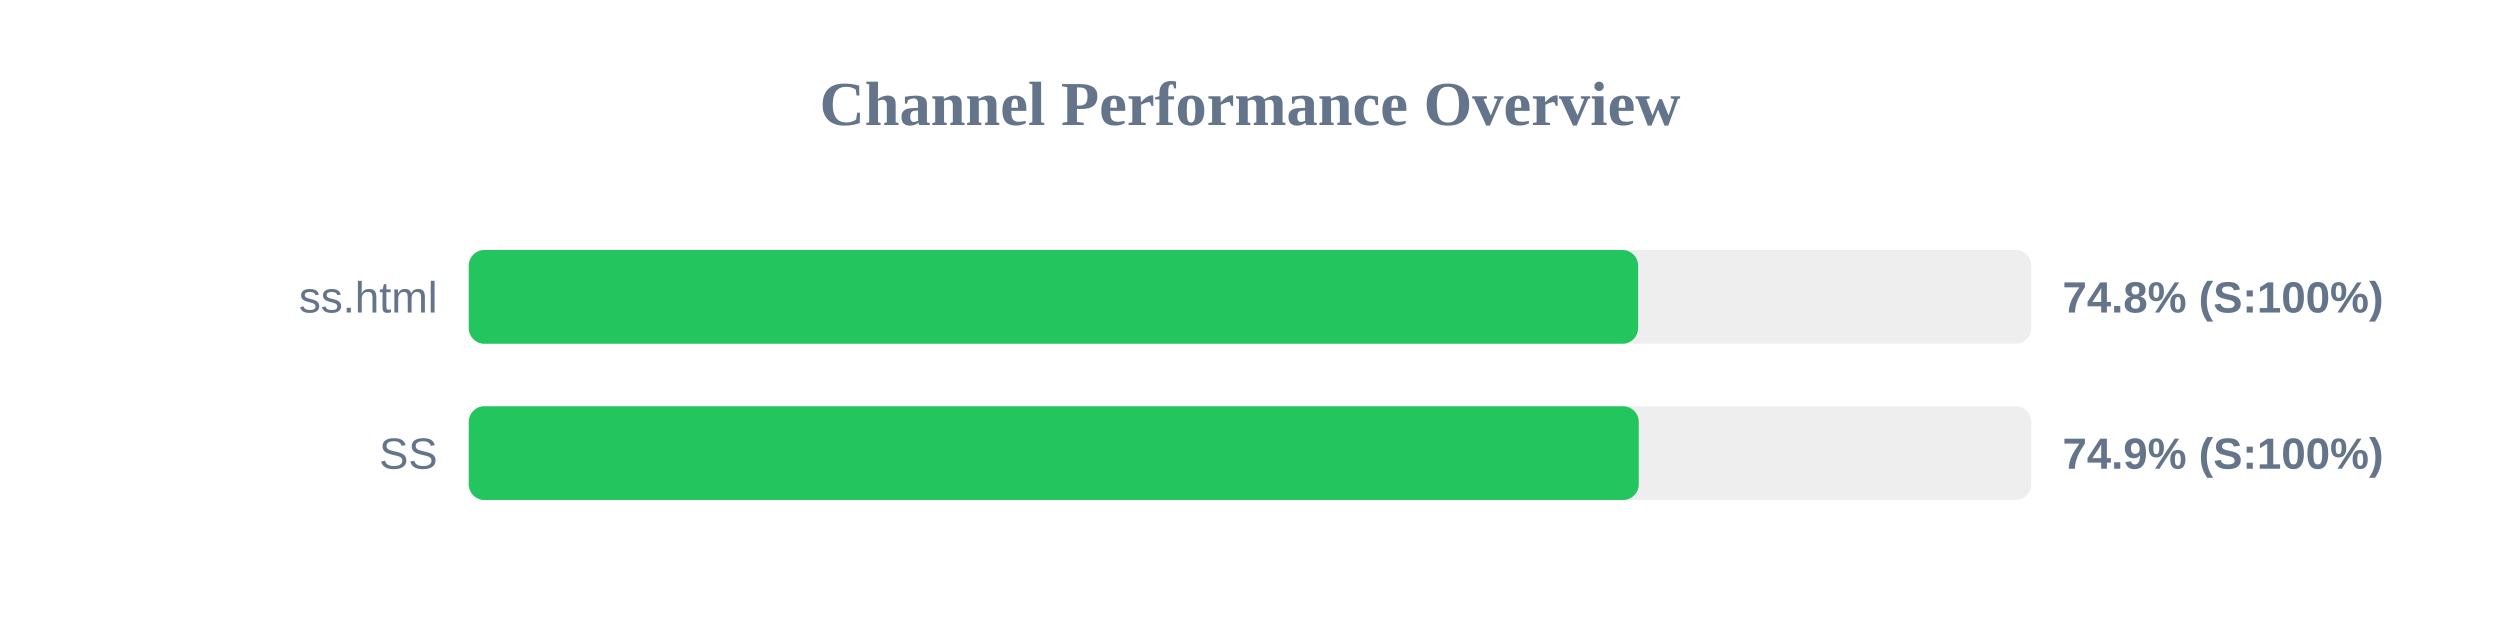
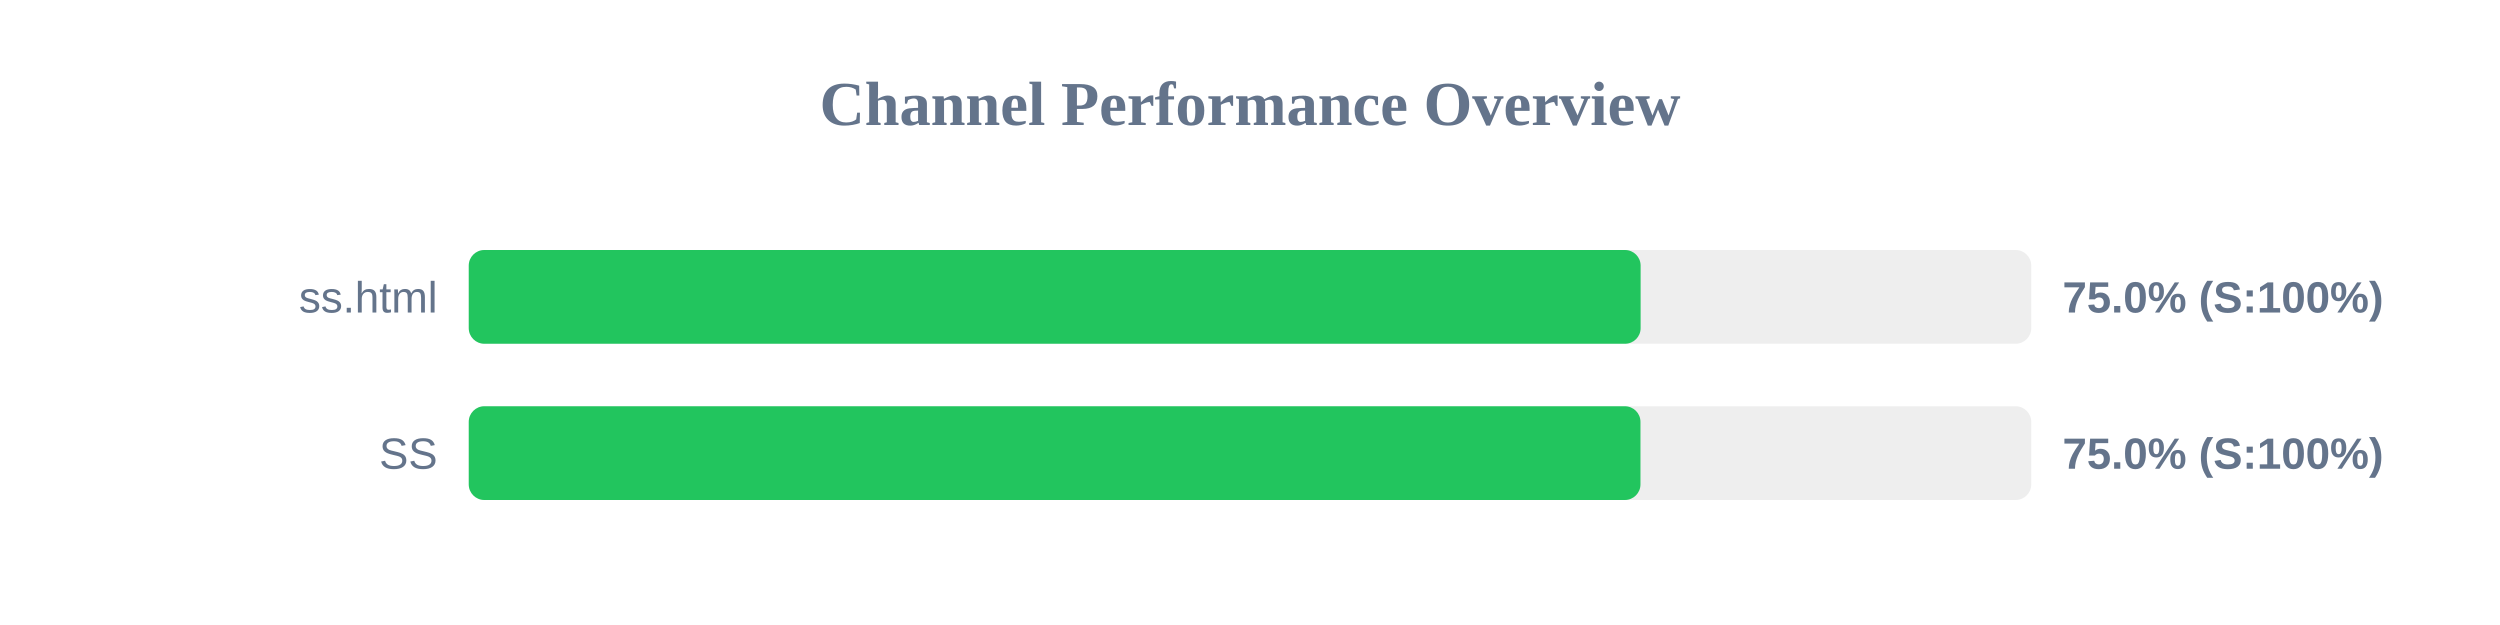
<svg xmlns="http://www.w3.org/2000/svg" width="800" height="200" version="1.1">
  <style>
        .row { font: 14px Arial; fill: #64748b; }
        .score { font: bold 14px Arial; fill: #64748b; }
    </style>
  <text x="400" y="40" text-anchor="middle" font-size="20px" font-weight="bold" fill="#64748b">Channel Performance Overview</text>
  <rect x="150" y="80" width="500" height="30" fill="#eee" rx="5" />
-   <rect x="150" y="80" width="374.2" height="30" fill="#22c55e" rx="5" />
+   <rect x="150" y="80" width="375.0" height="30" fill="#22c55e" rx="5" />
  <text x="140" y="100" text-anchor="end" class="row">ss.html</text>
-   <text x="660" y="100" text-anchor="start" class="score">74.8% (S:100%)</text>
+   <text x="660" y="100" text-anchor="start" class="score">75.0% (S:100%)</text>
  <rect x="150" y="130" width="500" height="30" fill="#eee" rx="5" />
-   <rect x="150" y="130" width="374.4" height="30" fill="#22c55e" rx="5" />
+   <rect x="150" y="130" width="374.95" height="30" fill="#22c55e" rx="5" />
  <text x="140" y="150" text-anchor="end" class="row">SS</text>
-   <text x="660" y="150" text-anchor="start" class="score">74.9% (S:100%)</text>
+   <text x="660" y="150" text-anchor="start" class="score">75.0% (S:100%)</text>
</svg>
